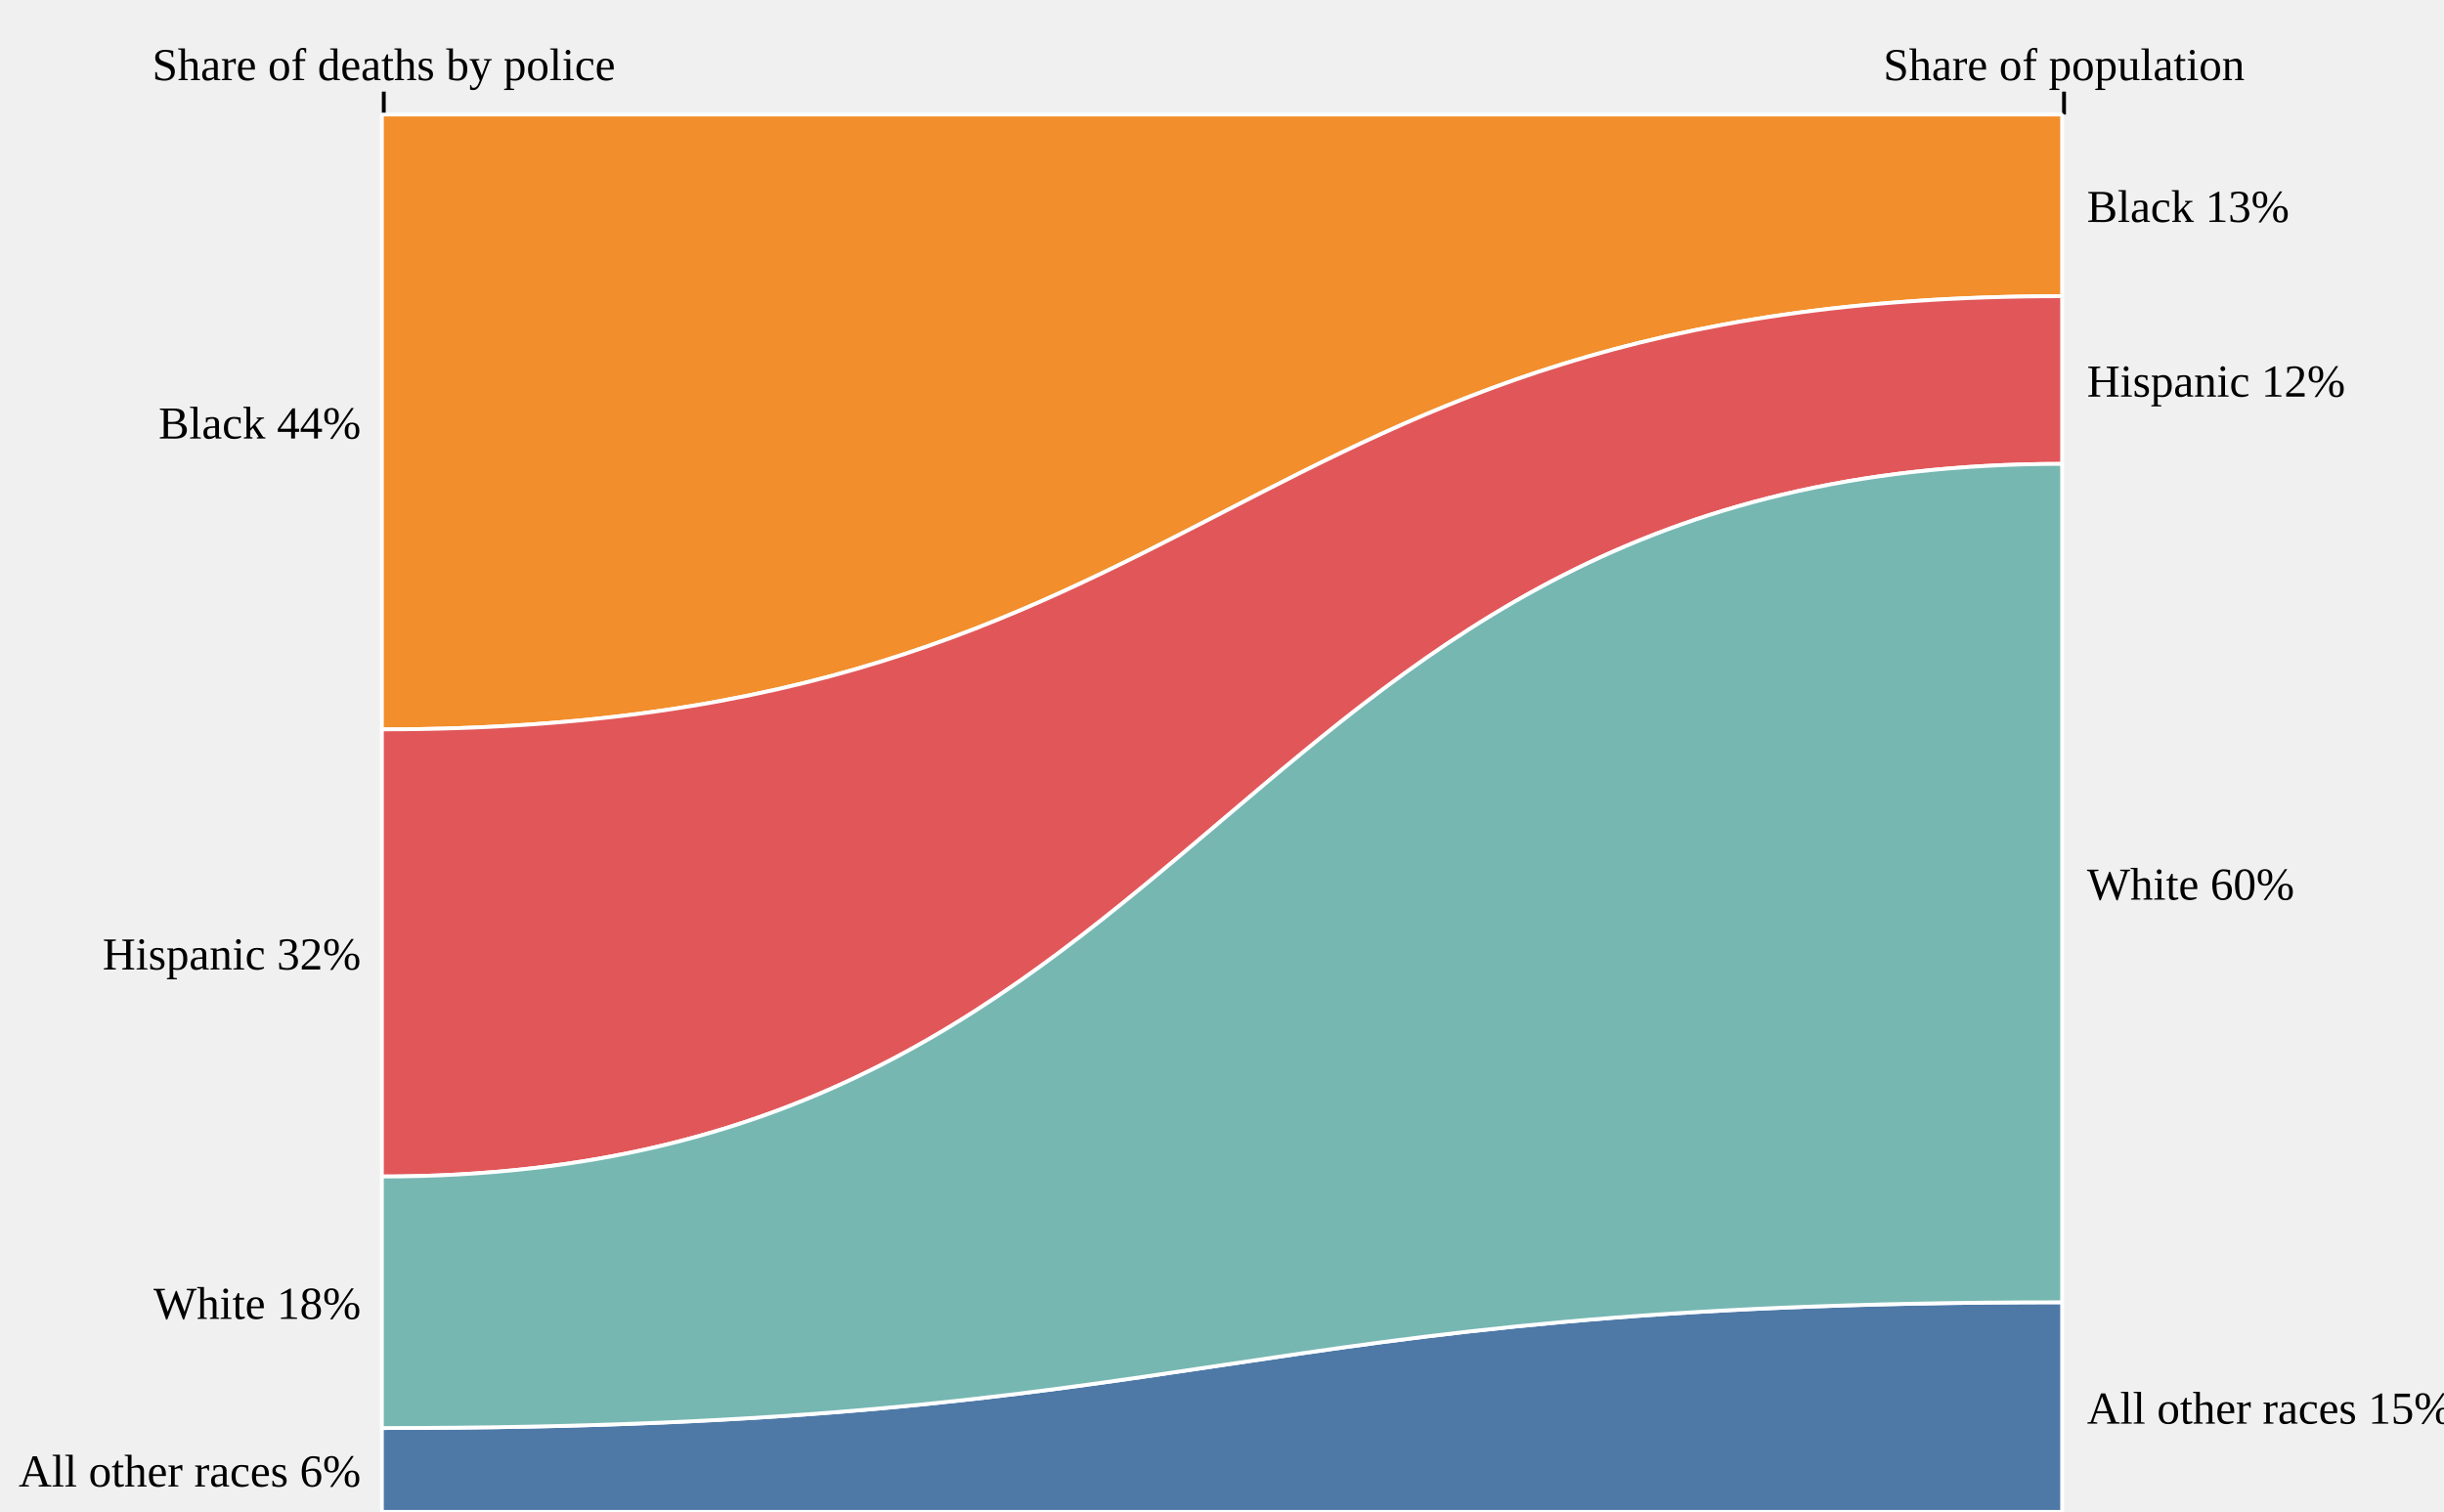
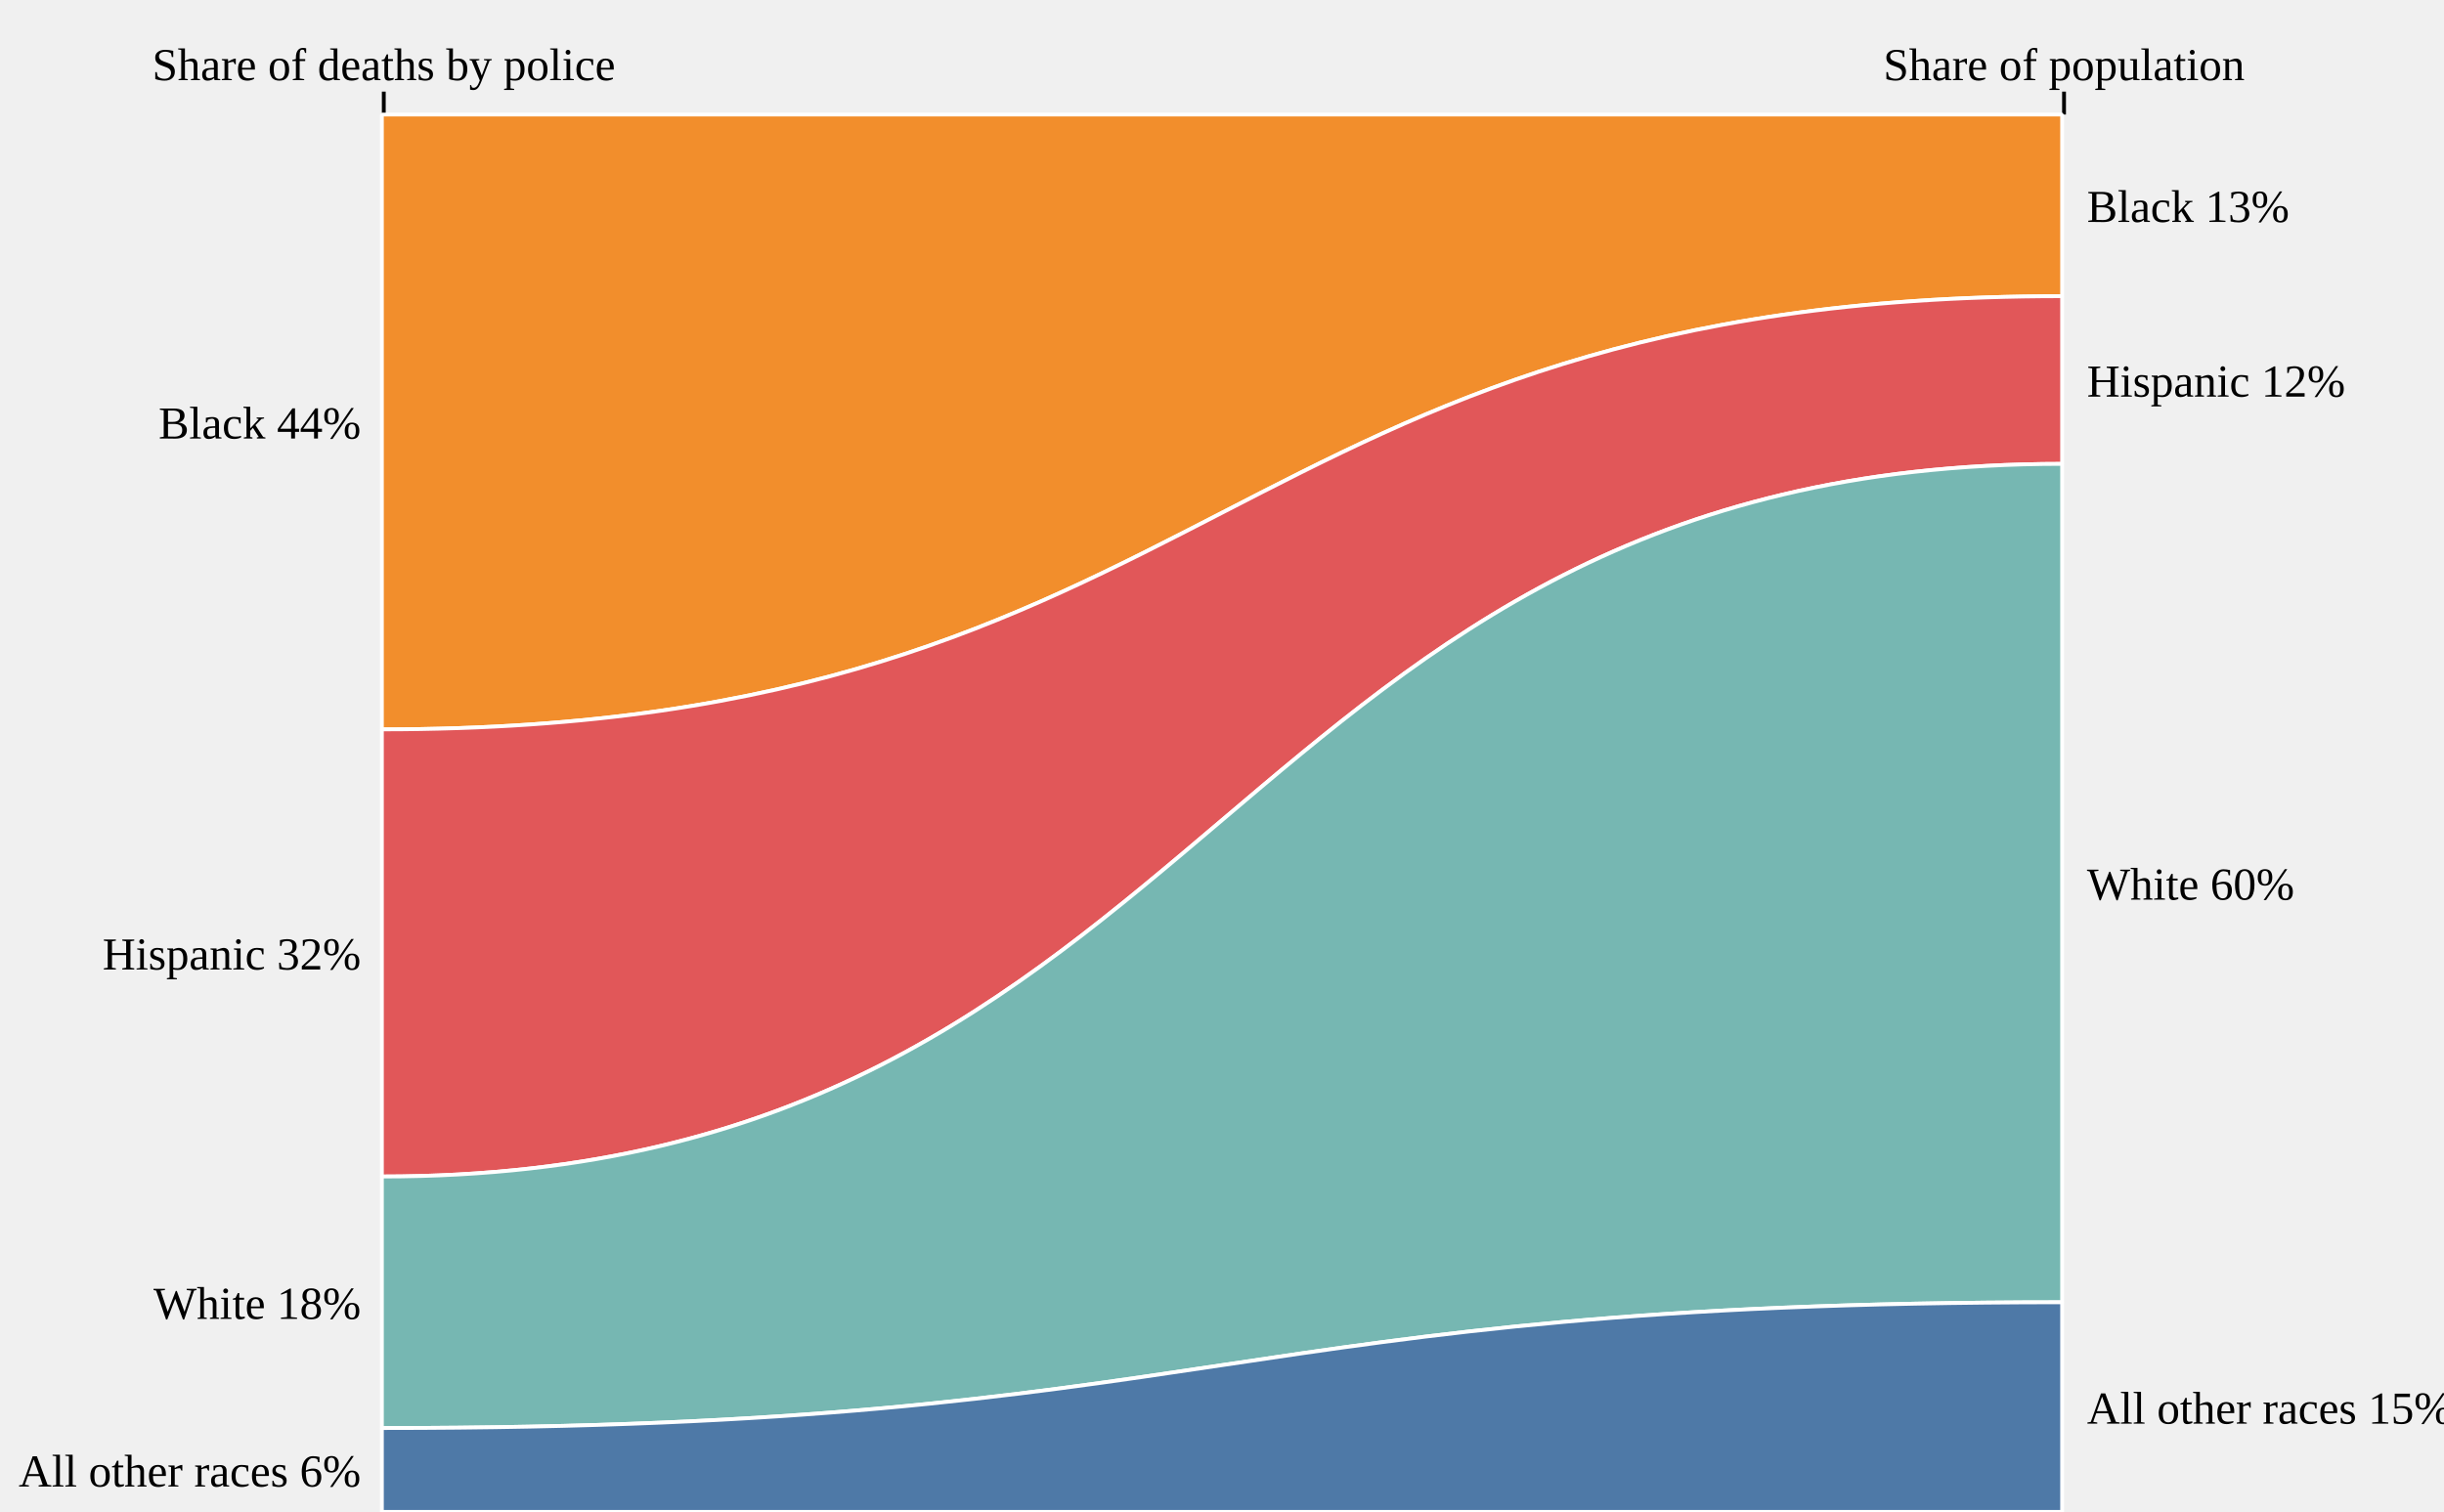
<svg xmlns="http://www.w3.org/2000/svg" class="plot" fill="currentColor" text-anchor="middle" width="640" height="396" viewBox="0 0 640 396">
  <g transform="translate(0,30)" fill="none" text-anchor="middle">
    <g class="tick" opacity="1" transform="translate(100.5,0)">
      <line stroke="currentColor" y2="-6" />
      <text fill="currentColor" y="-9" dy="0em">Share of deaths by police</text>
    </g>
    <g class="tick" opacity="1" transform="translate(540.5,0)">
      <line stroke="currentColor" y2="-6" />
      <text fill="currentColor" y="-9" dy="0em">Share of population</text>
    </g>
    <text fill="currentColor" transform="translate(320,-30)" dy="1em" text-anchor="middle" />
  </g>
  <g stroke="white" stroke-miterlimit="1" transform="translate(0,0)">
-     <path fill="#4e79a7" d="M100,374.04C320,374.04,320,341.1,540,341.1L540,396C320,396,320,396,100,396Z" />
    <path fill="#f28e2c" d="M100,30C320,30,320,30,540,30L540,77.58C320,77.58,320,191.04,100,191.04Z" />
    <path fill="#e15759" d="M100,191.04C320,191.04,320,77.58,540,77.58L540,121.5C320,121.5,320,308.16,100,308.16Z" />
    <path fill="#76b7b2" d="M100,308.16C320,308.16,320,121.5,540,121.5L540,341.1C320,341.1,320,374.04,100,374.04Z" />
+     <path fill="#4e79a7" d="M100,374.04C320,374.04,320,341.1,540,341.1L540,396C320,396,320,396,100,396Z" />
  </g>
  <g text-anchor="end" transform="translate(0.5,0.5)">
    <text dx="-6" dy="0.32em" x="100" y="385.02">All other races 6%</text>
    <text dx="-6" dy="0.32em" x="100" y="110.52">Black 44%</text>
    <text dx="-6" dy="0.32em" x="100" y="249.6">Hispanic 32%</text>
    <text dx="-6" dy="0.32em" x="100" y="341.1">White 18%</text>
  </g>
  <g text-anchor="start" transform="translate(0.5,0.5)">
    <text dx="6" dy="0.32em" x="540" y="368.55">All other races 15%</text>
    <text dx="6" dy="0.32em" x="540" y="53.79">Black 13%</text>
    <text dx="6" dy="0.32em" x="540" y="99.54">Hispanic 12%</text>
    <text dx="6" dy="0.32em" x="540" y="231.3">White 60%</text>
  </g>
</svg>
